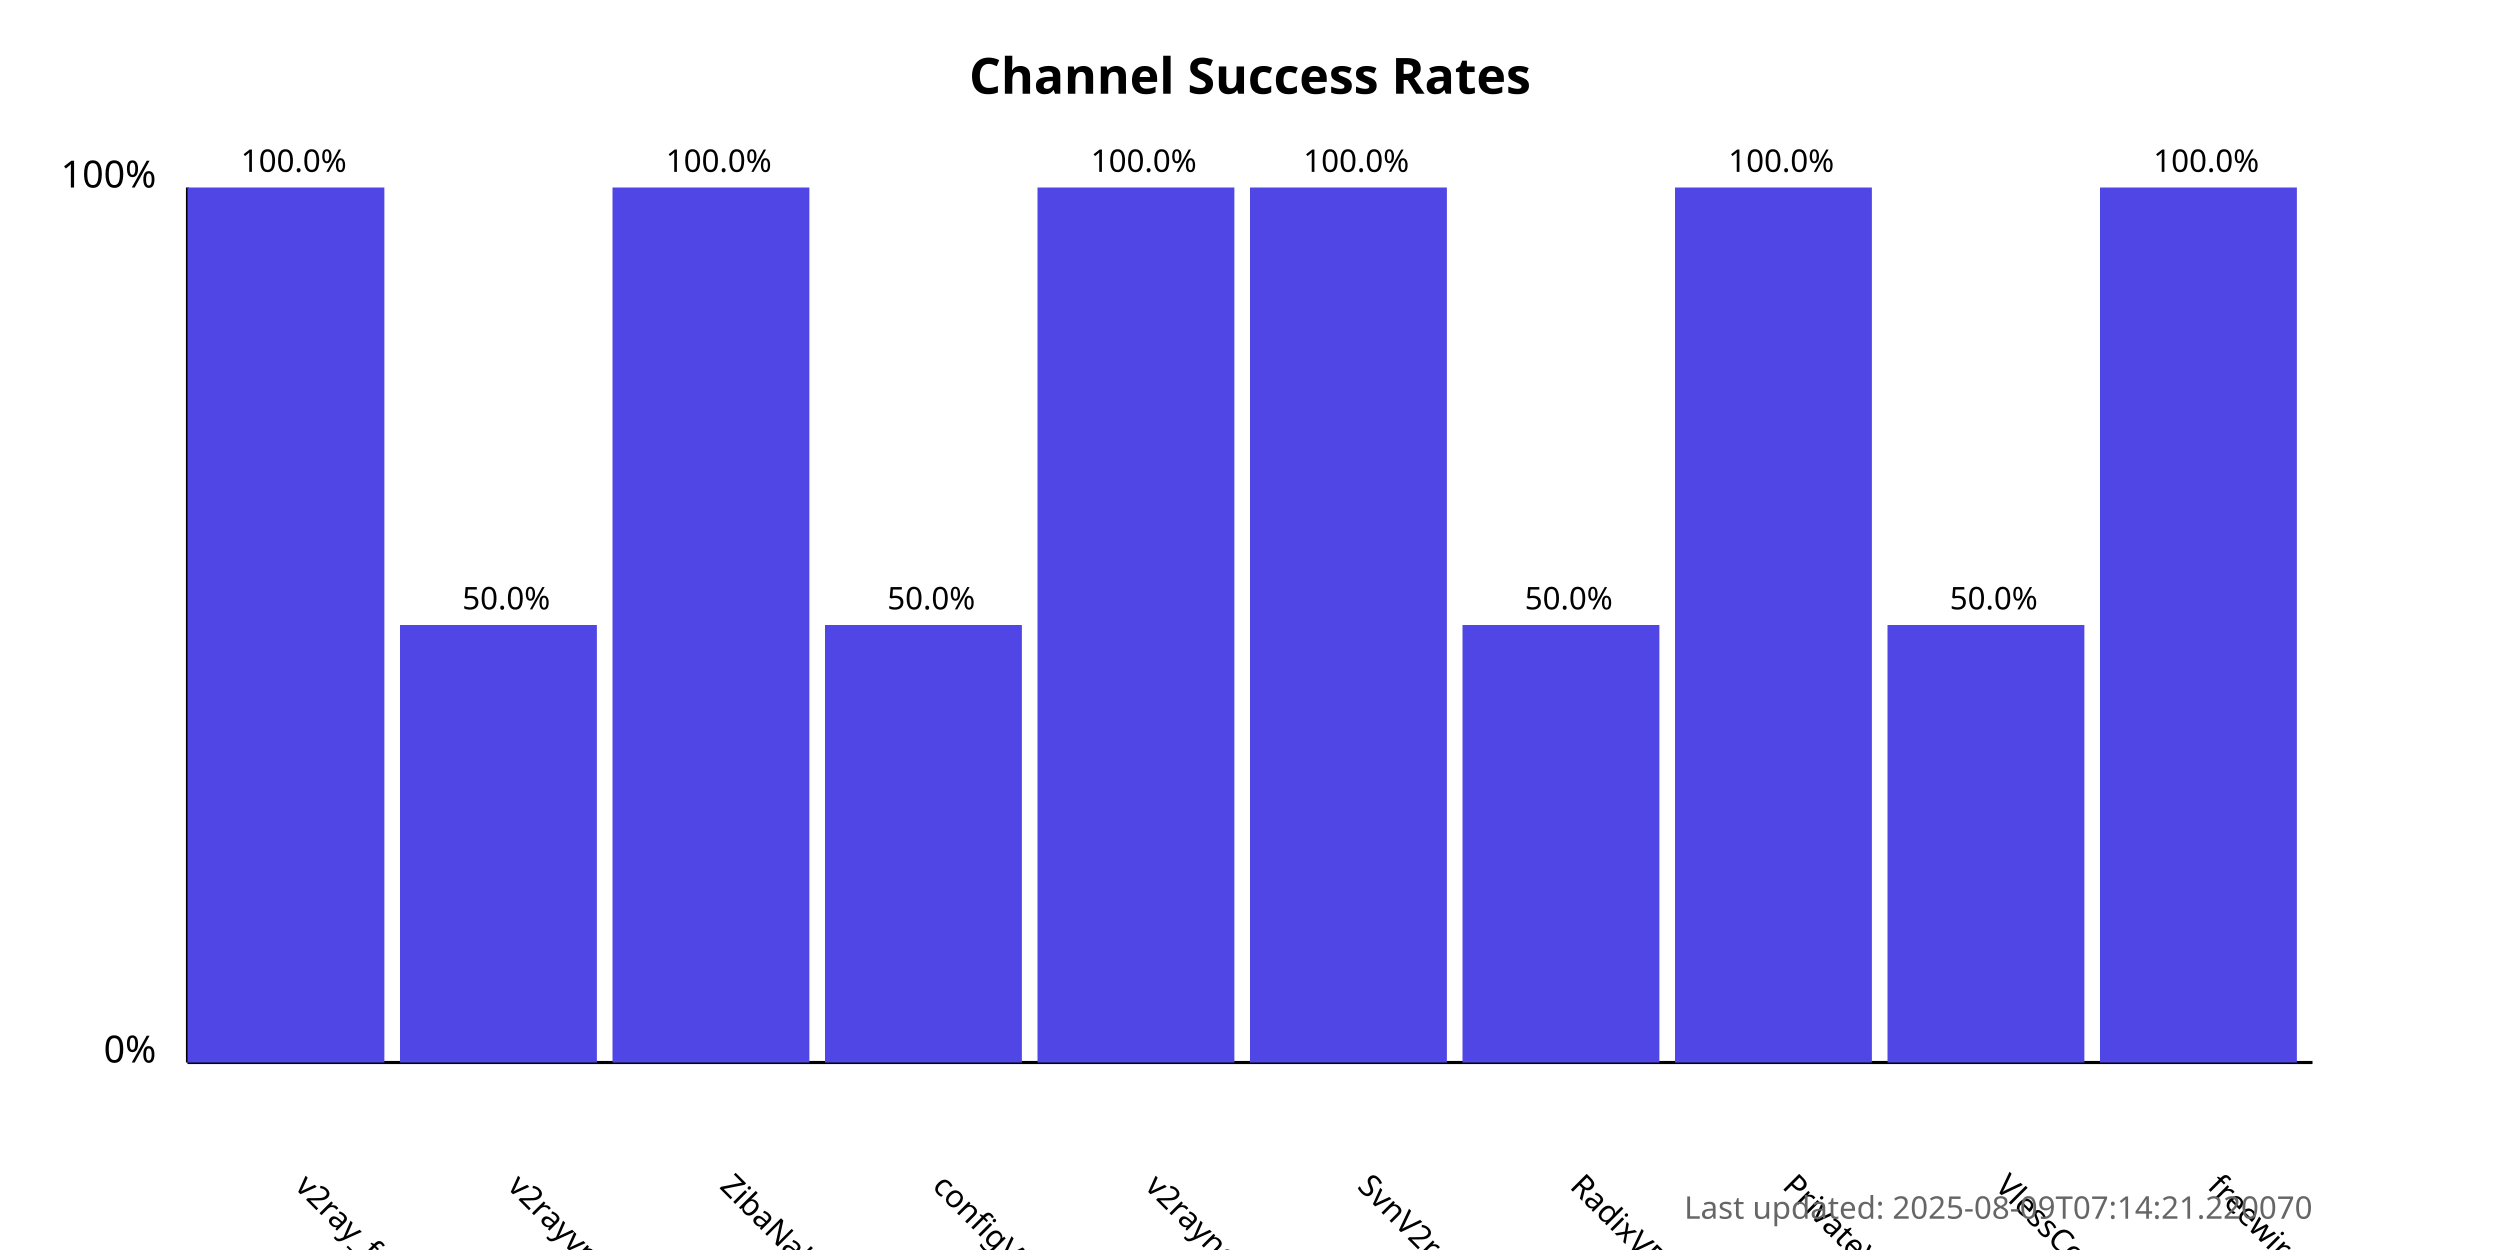
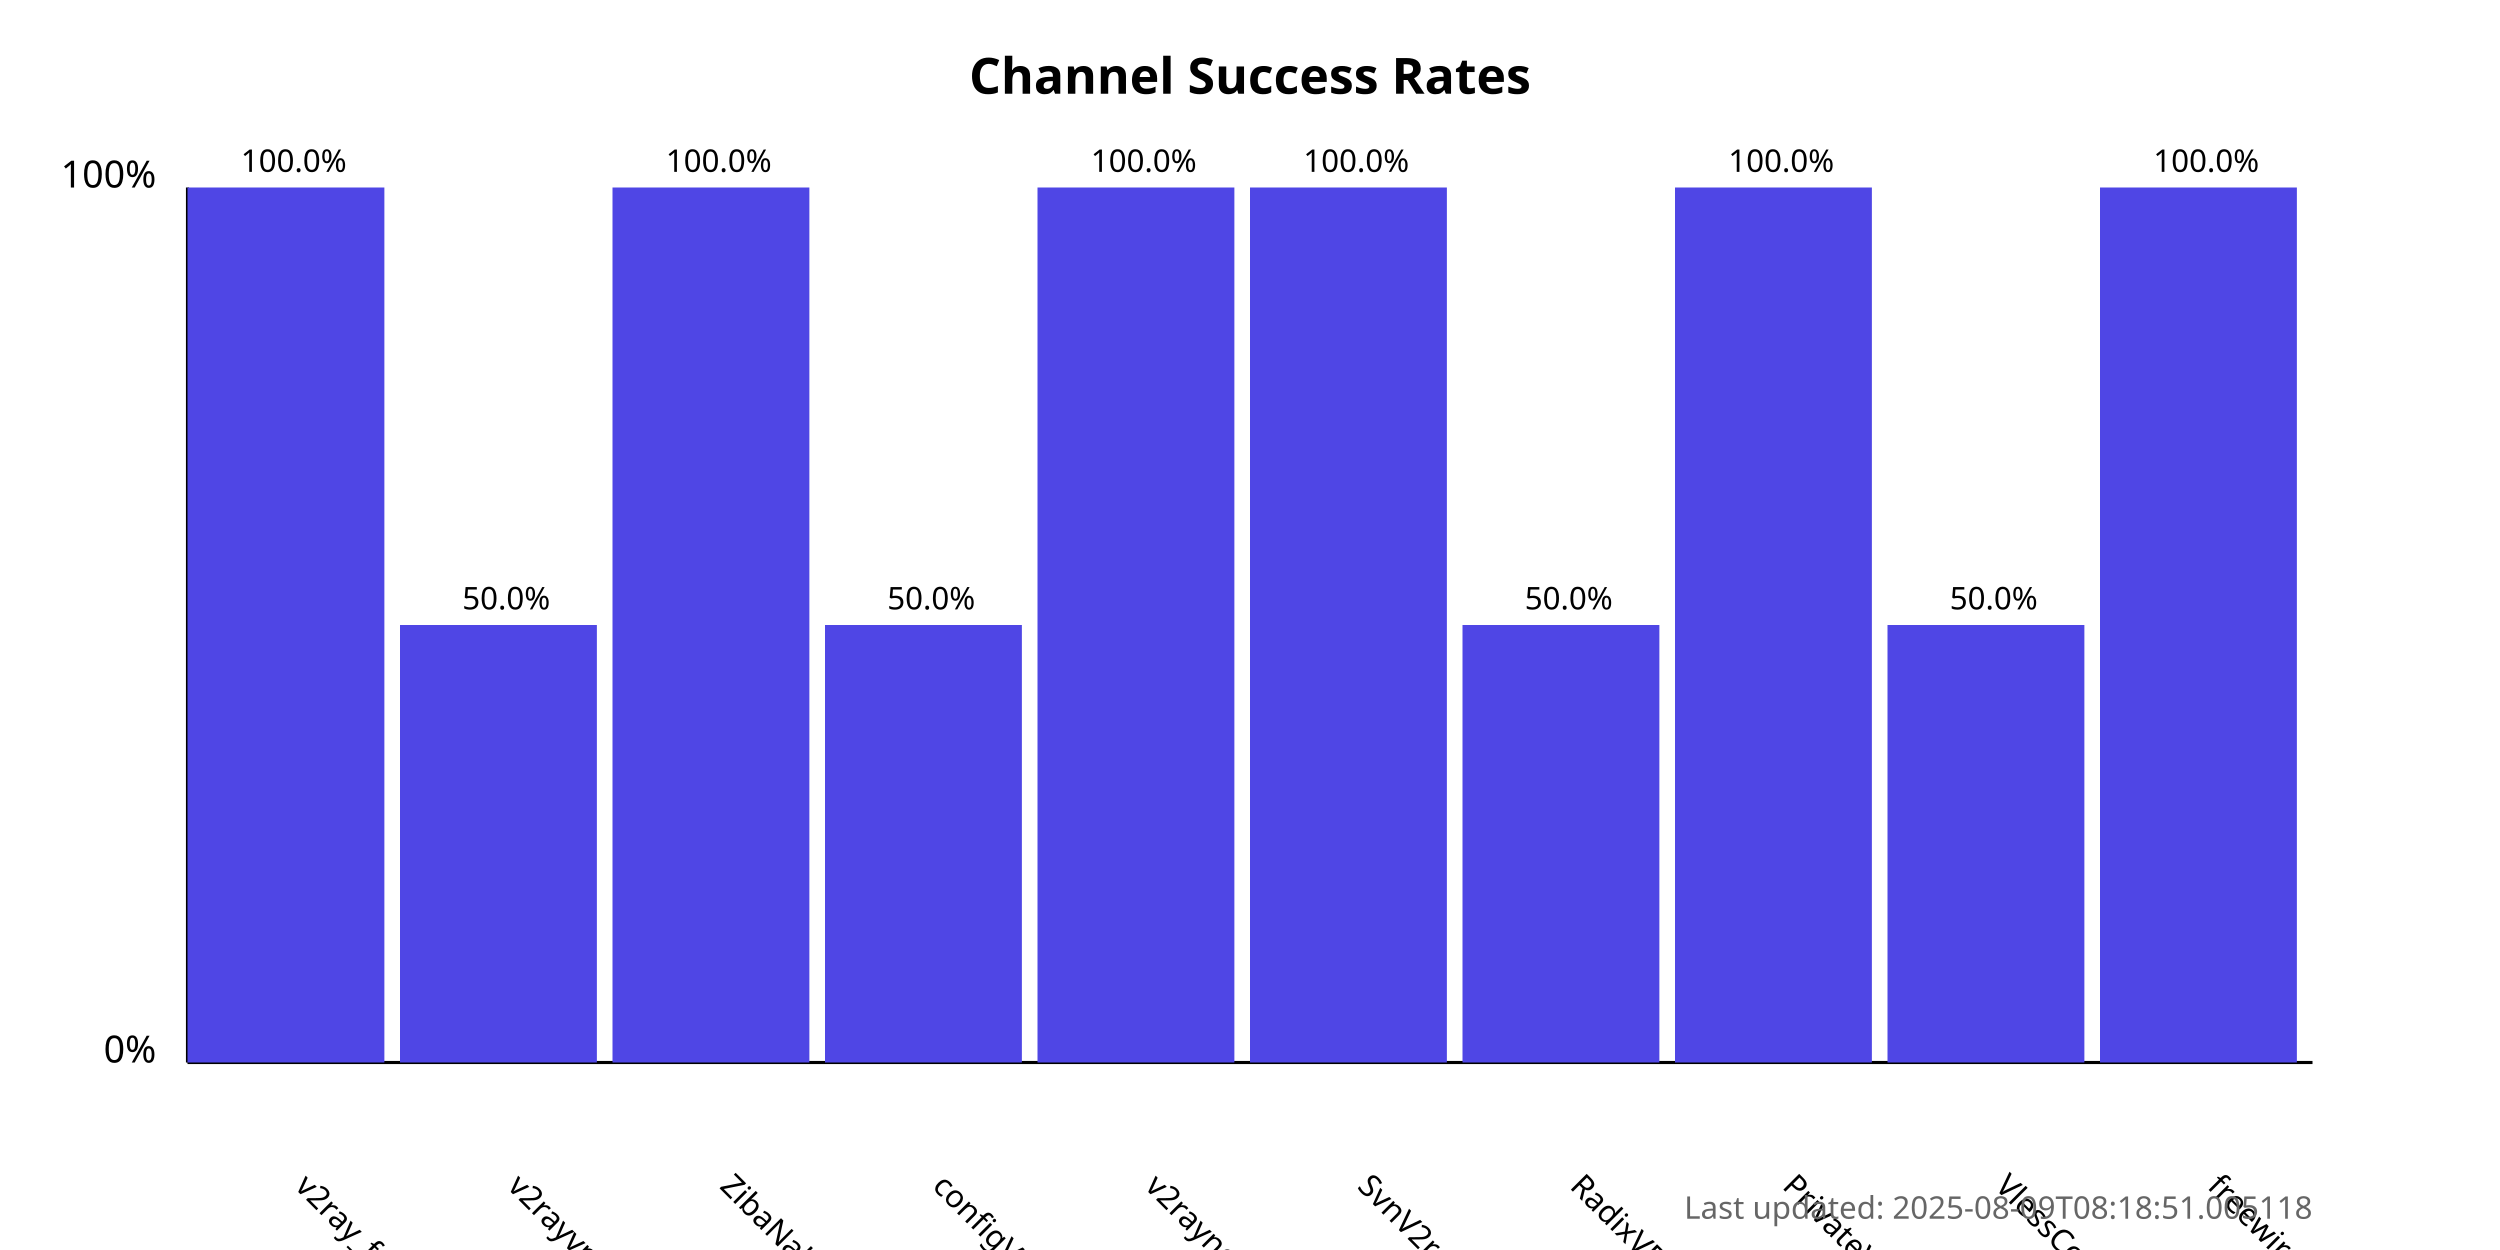
<svg xmlns="http://www.w3.org/2000/svg" width="800" height="400">
  <style>
            .chart-title { font: bold 16px sans-serif; }
            .axis-label { font: 12px sans-serif; }
            .tick-label { font: 10px sans-serif; }
            .bar { fill: #4f46e5; }
            .bar:hover { fill: #6366f1; }
            .timestamp { font: 10px sans-serif; fill: #666; }
        </style>
  <text x="400.0" y="30" text-anchor="middle" class="chart-title">
            Channel Success Rates
        </text>
  <line x1="60" y1="340" x2="60" y2="60" stroke="black" stroke-width="1" />
  <line x1="60" y1="340" x2="740" y2="340" stroke="black" stroke-width="1" />
  <text x="50" y="340" text-anchor="end" class="axis-label">0%</text>
  <text x="50" y="60" text-anchor="end" class="axis-label">100%</text>
  <g>
    <rect x="60" y="60.0" width="63.0" height="280.0" class="bar" />
    <text x="94.0" y="380" transform="rotate(45, 94.0, 380)" text-anchor="start" class="tick-label">
                v2ray_free_conf
            </text>
    <text x="94.0" y="55.0" text-anchor="middle" class="tick-label">
                100.0%
            </text>
  </g>
  <g>
    <rect x="128.0" y="200.0" width="63.0" height="140.0" class="bar" />
    <text x="162.0" y="380" transform="rotate(45, 162.0, 380)" text-anchor="start" class="tick-label">
                v2rayvpno
            </text>
    <text x="162.0" y="195.0" text-anchor="middle" class="tick-label">
                50.0%
            </text>
  </g>
  <g>
    <rect x="196.0" y="60.0" width="63.0" height="280.0" class="bar" />
    <text x="230.0" y="380" transform="rotate(45, 230.0, 380)" text-anchor="start" class="tick-label">
                ZibaNabz
            </text>
    <text x="230.0" y="55.0" text-anchor="middle" class="tick-label">
                100.0%
            </text>
  </g>
  <g>
    <rect x="264.0" y="200.0" width="63.0" height="140.0" class="bar" />
    <text x="298.0" y="380" transform="rotate(45, 298.0, 380)" text-anchor="start" class="tick-label">
                configV2rayForFree
            </text>
    <text x="298.0" y="195.0" text-anchor="middle" class="tick-label">
                50.0%
            </text>
  </g>
  <g>
    <rect x="332.0" y="60.0" width="63.0" height="280.0" class="bar" />
    <text x="366.0" y="380" transform="rotate(45, 366.0, 380)" text-anchor="start" class="tick-label">
                v2rayngvpn
            </text>
    <text x="366.0" y="55.0" text-anchor="middle" class="tick-label">
                100.0%
            </text>
  </g>
  <g>
    <rect x="400.0" y="60.0" width="63.0" height="280.0" class="bar" />
    <text x="434.0" y="380" transform="rotate(45, 434.0, 380)" text-anchor="start" class="tick-label">
                SvnV2ray
            </text>
    <text x="434.0" y="55.0" text-anchor="middle" class="tick-label">
                100.0%
            </text>
  </g>
  <g>
    <rect x="468.0" y="200.0" width="63.0" height="140.0" class="bar" />
    <text x="502.0" y="380" transform="rotate(45, 502.0, 380)" text-anchor="start" class="tick-label">
                RadixVPN
            </text>
    <text x="502.0" y="195.0" text-anchor="middle" class="tick-label">
                50.0%
            </text>
  </g>
  <g>
    <rect x="536.0" y="60.0" width="63.0" height="280.0" class="bar" />
    <text x="570.0" y="380" transform="rotate(45, 570.0, 380)" text-anchor="start" class="tick-label">
                PrivateVPNs
            </text>
    <text x="570.0" y="55.0" text-anchor="middle" class="tick-label">
                100.0%
            </text>
  </g>
  <g>
    <rect x="604.0" y="200.0" width="63.0" height="140.0" class="bar" />
    <text x="638.0" y="380" transform="rotate(45, 638.0, 380)" text-anchor="start" class="tick-label">
                VlessConfig
            </text>
    <text x="638.0" y="195.0" text-anchor="middle" class="tick-label">
                50.0%
            </text>
  </g>
  <g>
    <rect x="672.0" y="60.0" width="63.0" height="280.0" class="bar" />
    <text x="706.0" y="380" transform="rotate(45, 706.0, 380)" text-anchor="start" class="tick-label">
                freewireguard
            </text>
    <text x="706.0" y="55.0" text-anchor="middle" class="tick-label">
                100.0%
            </text>
  </g>
  <text x="740" y="390" text-anchor="end" class="timestamp">
-             Last updated: 2025-08-09T07:14:21.220070
+             Last updated: 2025-08-09T08:18:51.005118
        </text>
</svg>
